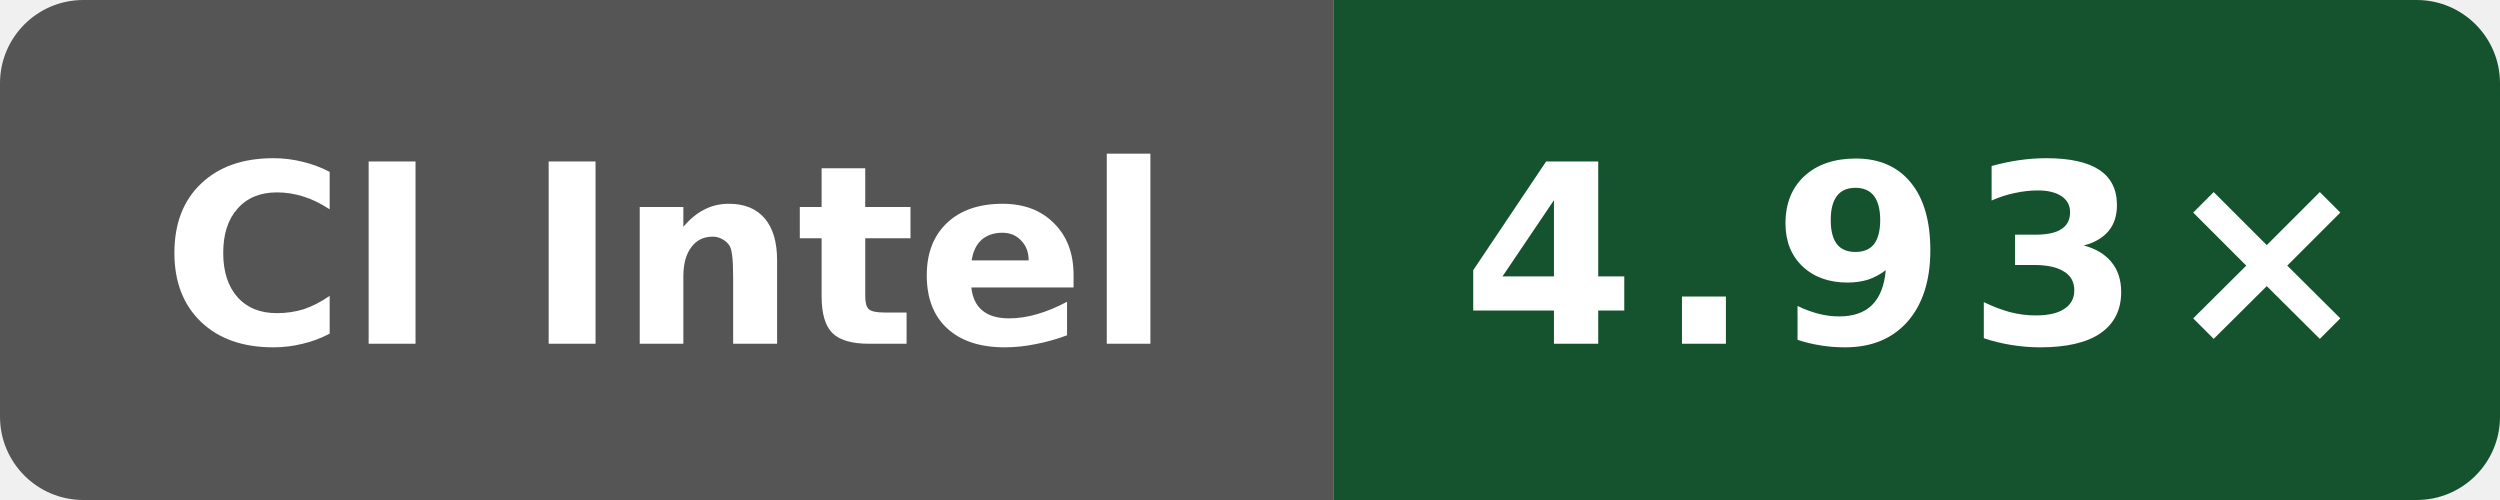
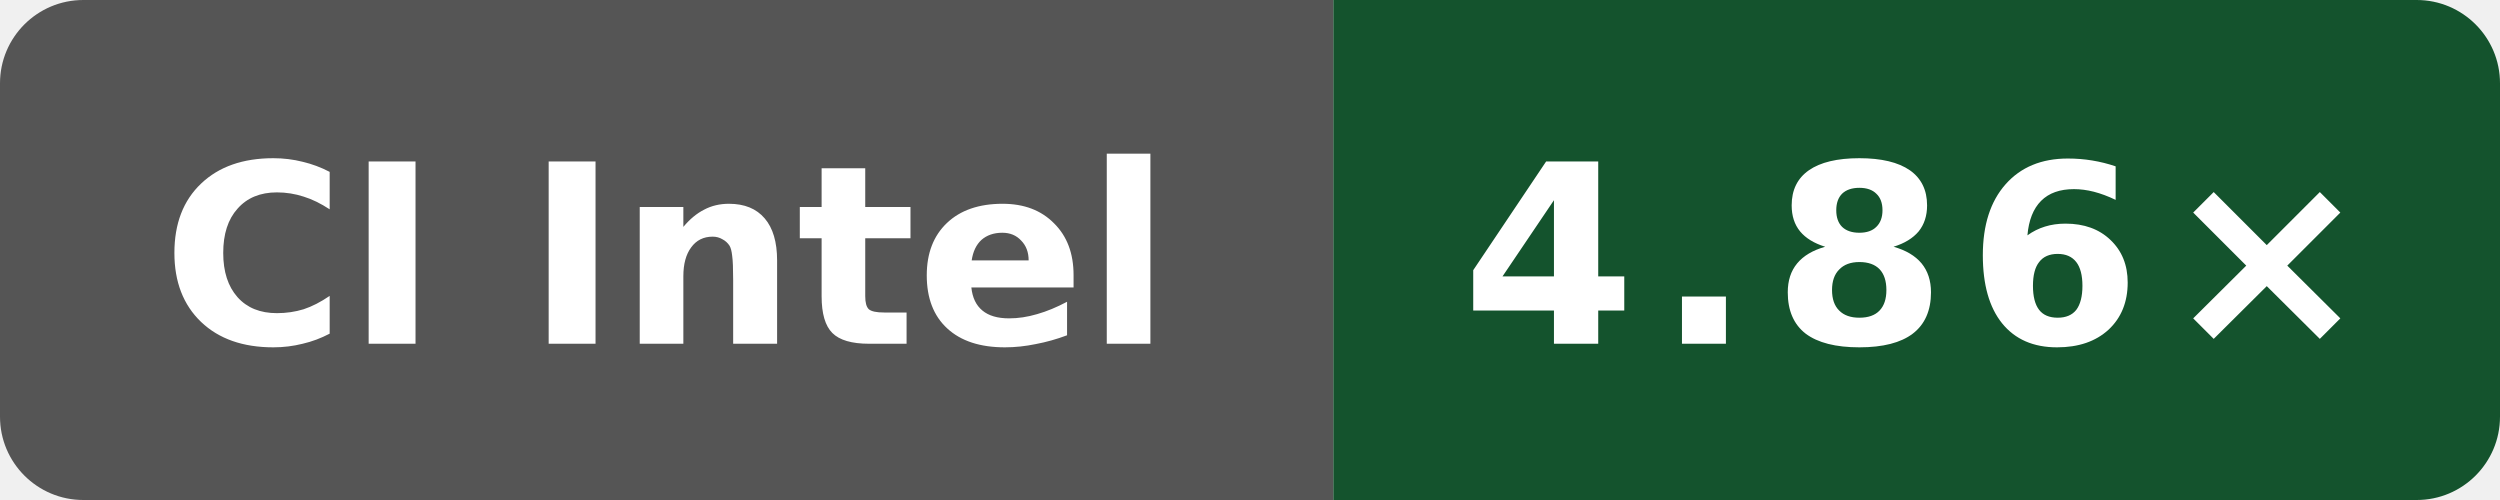
- <svg xmlns="http://www.w3.org/2000/svg" data-original-label="Boost compile CPU vs gcc" data-original-message="4.93×" width="120" height="24" viewBox="0 0 120 24" role="img" aria-label="Boost compile CPU vs gcc; Intel(R) Xeon(R) 6975P-C; measured 7584274b4d275fb41f7c5d064e751e5918e8e421; 1 commits behind main: 4.93×">
+ <svg xmlns="http://www.w3.org/2000/svg" data-original-label="Boost compile CPU vs gcc" data-original-message="4.86×" width="120" height="24" viewBox="0 0 120 24" role="img" aria-label="Boost compile CPU vs gcc; Intel(R) Xeon(R) 6975P-C; measured bf2f830a479c21887e7ef6e44787b48dac78bf6d; 0 commits behind main: 4.86×">
  <defs>
    <clipPath id="badge">
      <rect width="120" height="24" rx="4" />
    </clipPath>
  </defs>
  <g clip-path="url(#badge)">
    <rect width="64" height="24" fill="#555" />
    <rect x="64" width="56" height="24" fill="#14532d" />
  </g>
  <text x="32" y="16.5" fill="#fff" text-anchor="middle" font-family="Verdana,Geneva,DejaVu Sans,sans-serif" font-size="12" font-weight="700" textLength="52" lengthAdjust="spacingAndGlyphs">CI Intel</text>
-   <text x="92" y="16.5" fill="#fff" text-anchor="middle" font-family="Verdana,Geneva,DejaVu Sans,sans-serif" font-size="12" font-weight="700" letter-spacing="1" textLength="39" lengthAdjust="spacingAndGlyphs">4.93×</text>
+   <text x="92" y="16.5" fill="#fff" text-anchor="middle" font-family="Verdana,Geneva,DejaVu Sans,sans-serif" font-size="12" font-weight="700" letter-spacing="1" textLength="39" lengthAdjust="spacingAndGlyphs">4.86×</text>
</svg>
